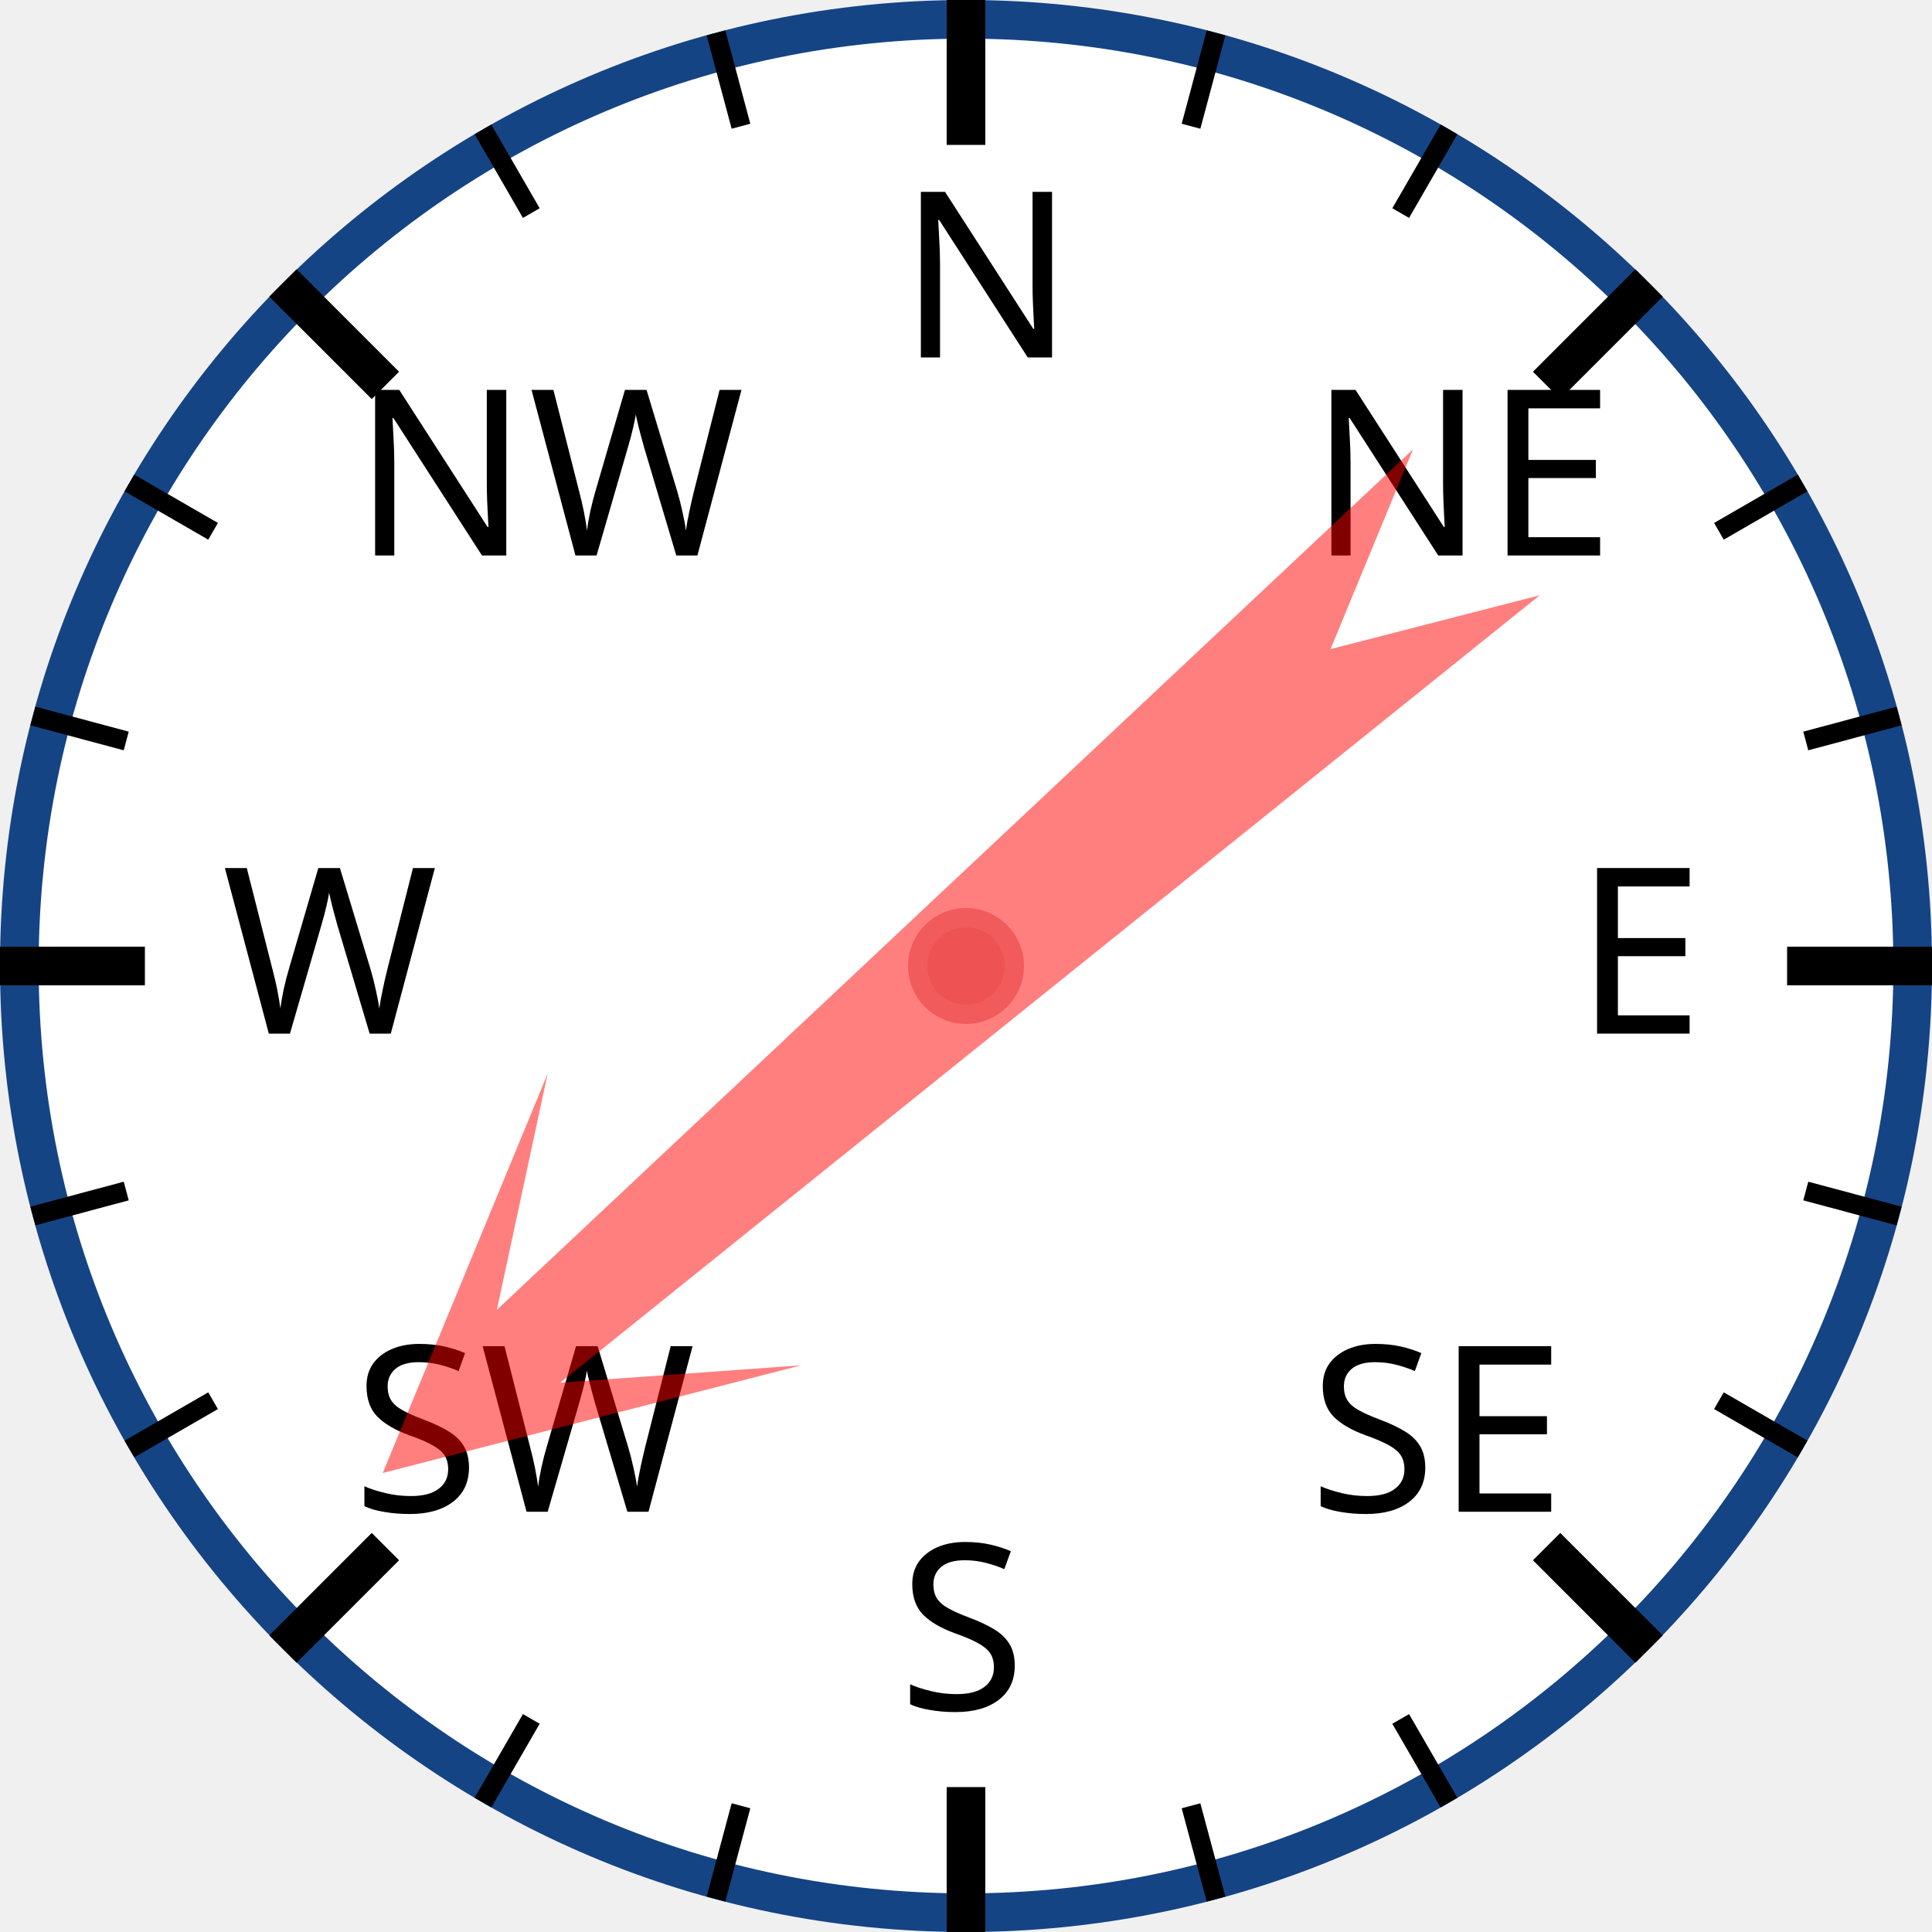
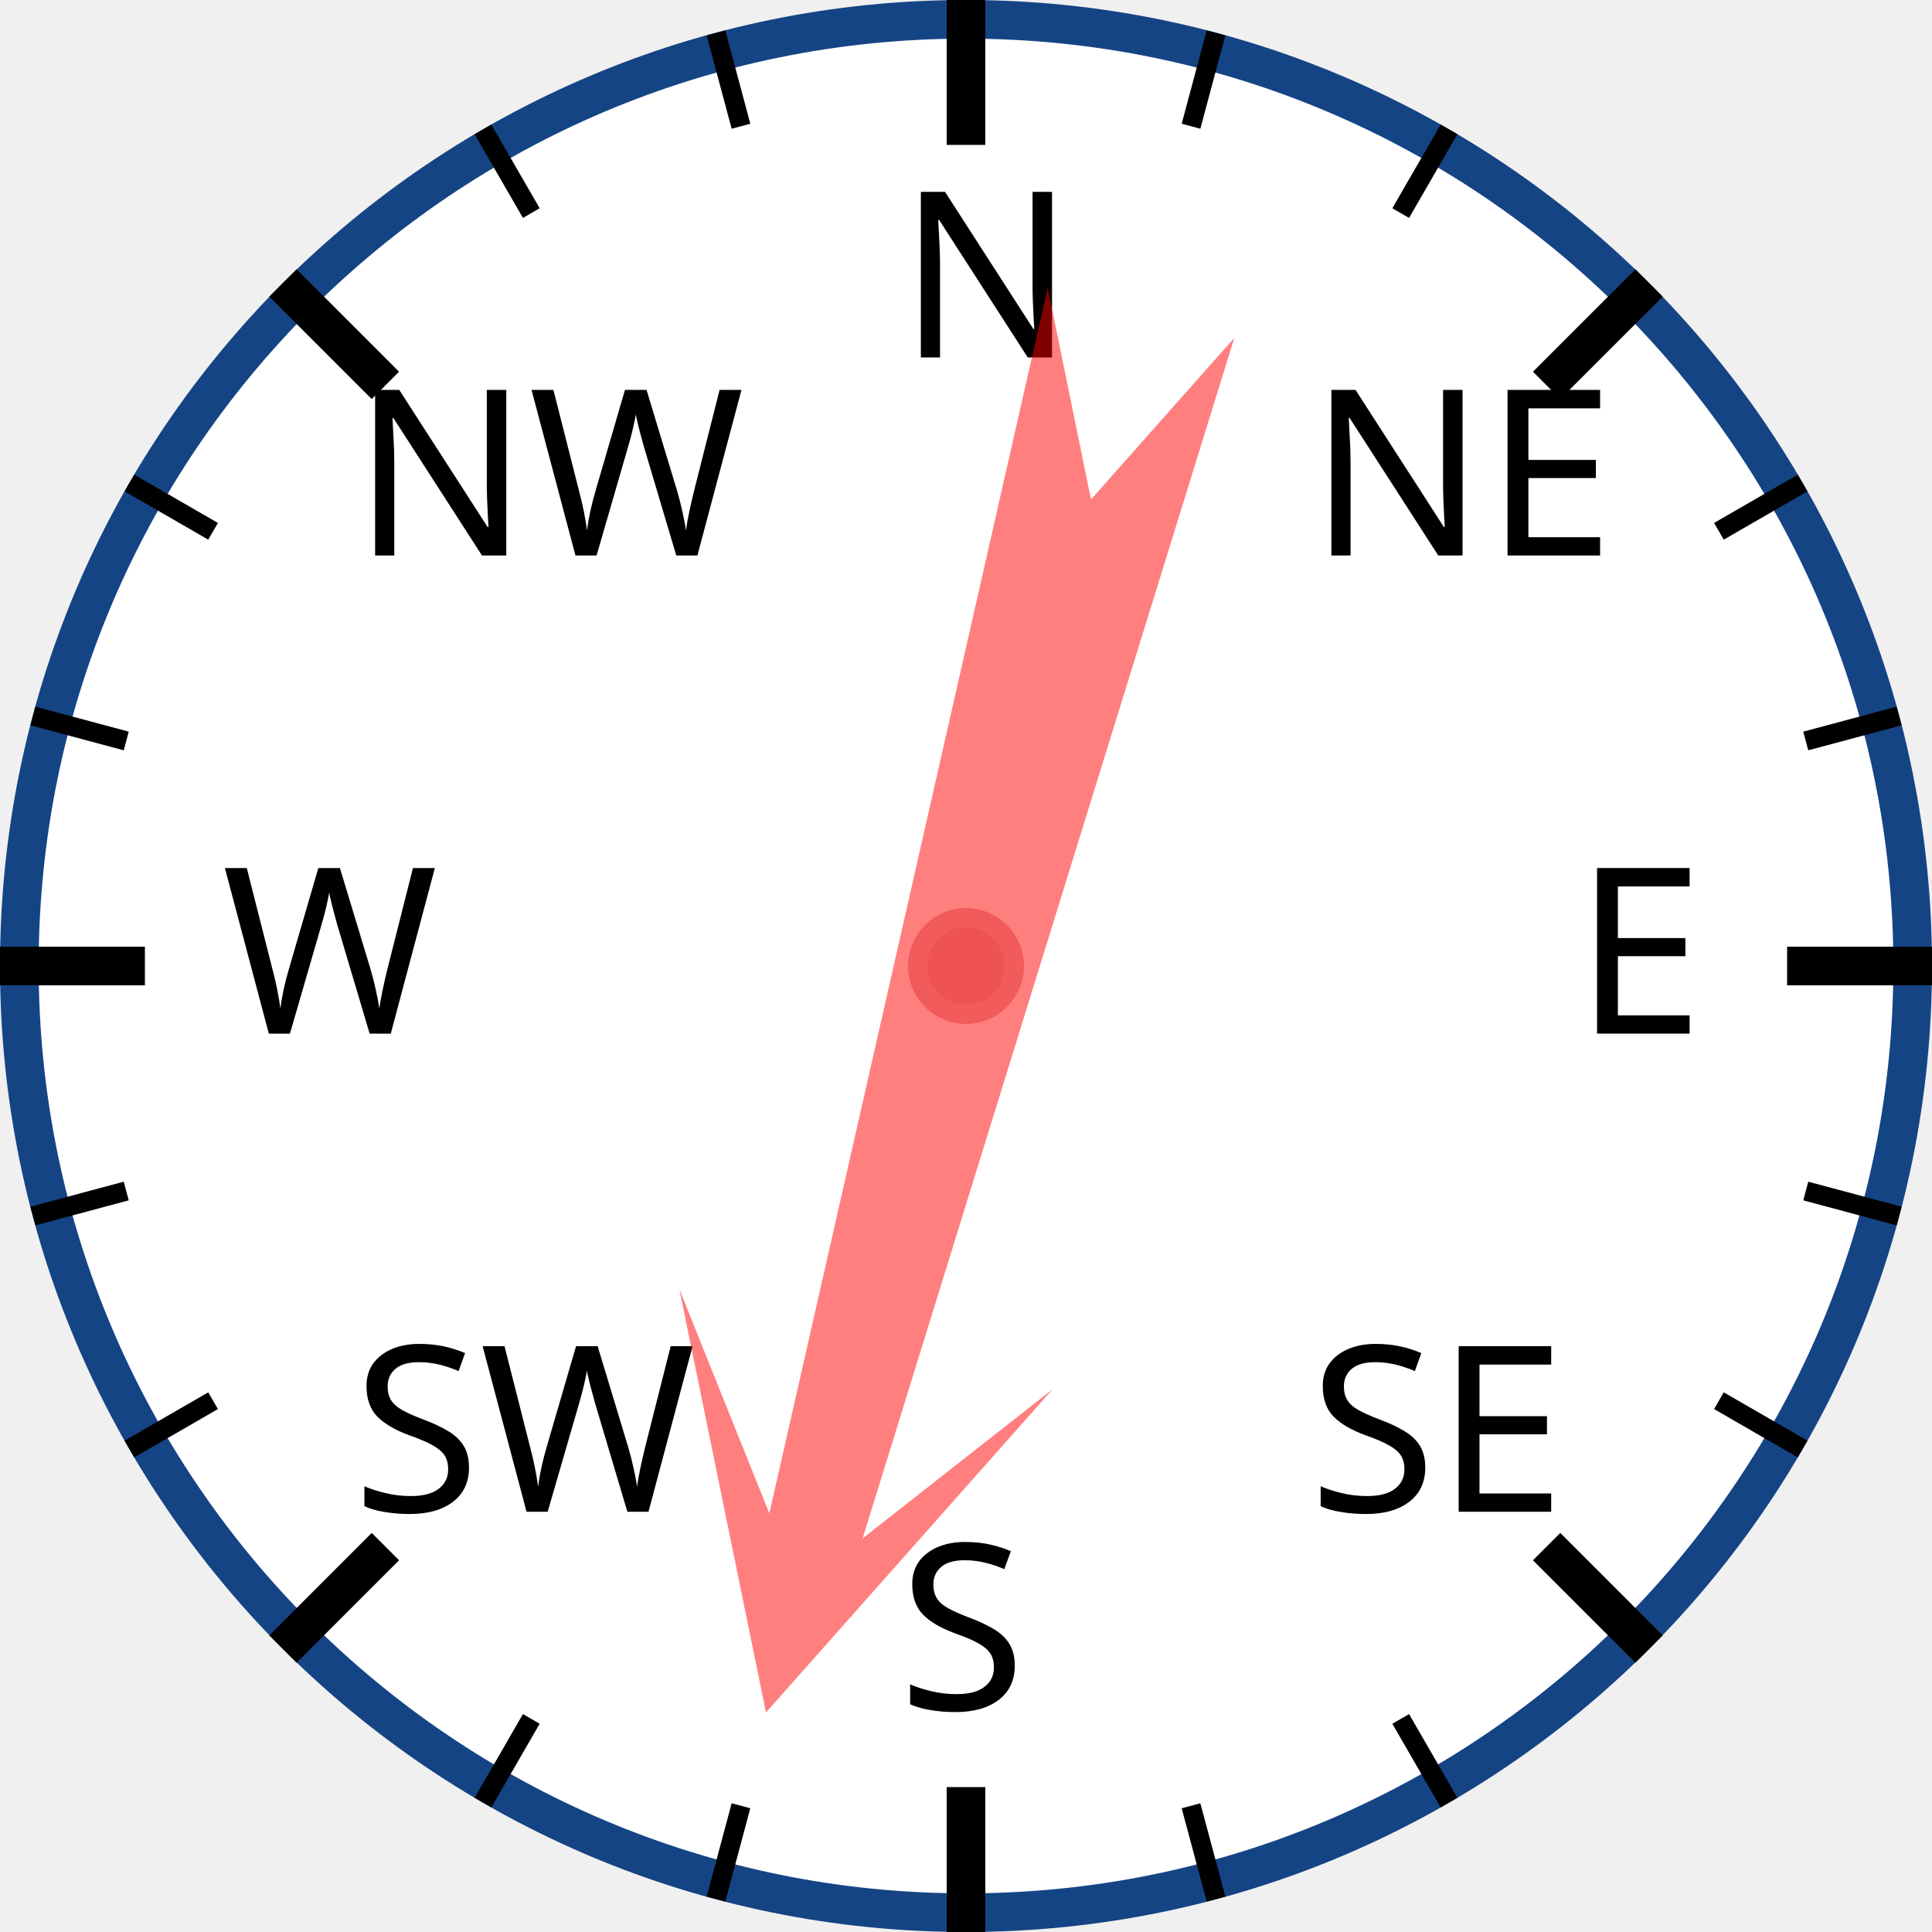
<svg xmlns="http://www.w3.org/2000/svg" width="120px" height="120px" viewBox="0 0 200 200">
  <circle cx="100" cy="100" r="98" style="fill: white; stroke: #154485; stroke-width: 4;" />
  <text x="93.0" y="37.0" style="font-family: sans-serif; font-size: 18pt;">N</text>
  <line x1="100.0" y1="0.0" x2="100.0" y2="15.0" style="stroke: black; stroke-width: 4;" />
  <line x1="74.118" y1="3.407" x2="76.706" y2="13.067" style="stroke: black; stroke-width: 2;" />
  <line x1="50" y1="13.397" x2="55" y2="22.058" style="stroke: black; stroke-width: 2;" />
  <text x="36.503" y="57.503" style="font-family: sans-serif; font-size: 18pt;">NW</text>
  <line x1="29.289" y1="29.289" x2="39.896" y2="39.896" style="stroke: black; stroke-width: 4;" />
  <line x1="13.397" y1="50" x2="22.058" y2="55" style="stroke: black; stroke-width: 2;" />
  <line x1="3.407" y1="74.118" x2="13.067" y2="76.706" style="stroke: black; stroke-width: 2;" />
  <text x="23.0" y="107.0" style="font-family: sans-serif; font-size: 18pt;">W</text>
  <line x1="0.0" y1="100.0" x2="15.0" y2="100.0" style="stroke: black; stroke-width: 4;" />
  <line x1="3.407" y1="125.882" x2="13.067" y2="123.294" style="stroke: black; stroke-width: 2;" />
  <line x1="13.397" y1="150" x2="22.058" y2="145" style="stroke: black; stroke-width: 2;" />
  <text x="36.503" y="156.497" style="font-family: sans-serif; font-size: 18pt;">SW</text>
  <line x1="29.289" y1="170.711" x2="39.896" y2="160.104" style="stroke: black; stroke-width: 4;" />
  <line x1="50" y1="186.603" x2="55" y2="177.942" style="stroke: black; stroke-width: 2;" />
  <line x1="74.118" y1="196.593" x2="76.706" y2="186.933" style="stroke: black; stroke-width: 2;" />
  <text x="93" y="177.0" style="font-family: sans-serif; font-size: 18pt;">S</text>
  <line x1="100" y1="200.0" x2="100" y2="185.0" style="stroke: black; stroke-width: 4;" />
  <line x1="125.882" y1="196.593" x2="123.294" y2="186.933" style="stroke: black; stroke-width: 2;" />
  <line x1="150.0" y1="186.603" x2="145.0" y2="177.942" style="stroke: black; stroke-width: 2;" />
  <text x="135.497" y="156.497" style="font-family: sans-serif; font-size: 18pt;">SE</text>
  <line x1="170.711" y1="170.711" x2="160.104" y2="160.104" style="stroke: black; stroke-width: 4;" />
  <line x1="186.603" y1="150" x2="177.942" y2="145" style="stroke: black; stroke-width: 2;" />
  <line x1="196.593" y1="125.882" x2="186.933" y2="123.294" style="stroke: black; stroke-width: 2;" />
  <text x="163.0" y="107" style="font-family: sans-serif; font-size: 18pt;">E</text>
  <line x1="200.0" y1="100" x2="185.0" y2="100" style="stroke: black; stroke-width: 4;" />
  <line x1="196.593" y1="74.118" x2="186.933" y2="76.706" style="stroke: black; stroke-width: 2;" />
  <line x1="186.603" y1="50" x2="177.942" y2="55" style="stroke: black; stroke-width: 2;" />
  <text x="135.497" y="57.503" style="font-family: sans-serif; font-size: 18pt;">NE</text>
  <line x1="170.711" y1="29.289" x2="160.104" y2="39.896" style="stroke: black; stroke-width: 4;" />
  <line x1="150" y1="13.397" x2="145" y2="22.058" style="stroke: black; stroke-width: 2;" />
  <line x1="125.882" y1="3.407" x2="123.294" y2="13.067" style="stroke: black; stroke-width: 2;" />
-   <polygon points="100 20 120 60 105 40 110 170 100 150 90 170 95 40 80 60" style="fill: red; fill-opacity: 0.5;" transform="rotate(229,100,100)" />
+   <polygon points="100 20 120 60 105 40 110 170 100 150 90 170 95 40 80 60" style="fill: red; fill-opacity: 0.5;" transform="rotate(195,100,100)" />
  <circle cx="100" cy="100" r="5" style="fill: #EE5252; stroke: #F25B5B; stroke-width: 2;" />
</svg>
